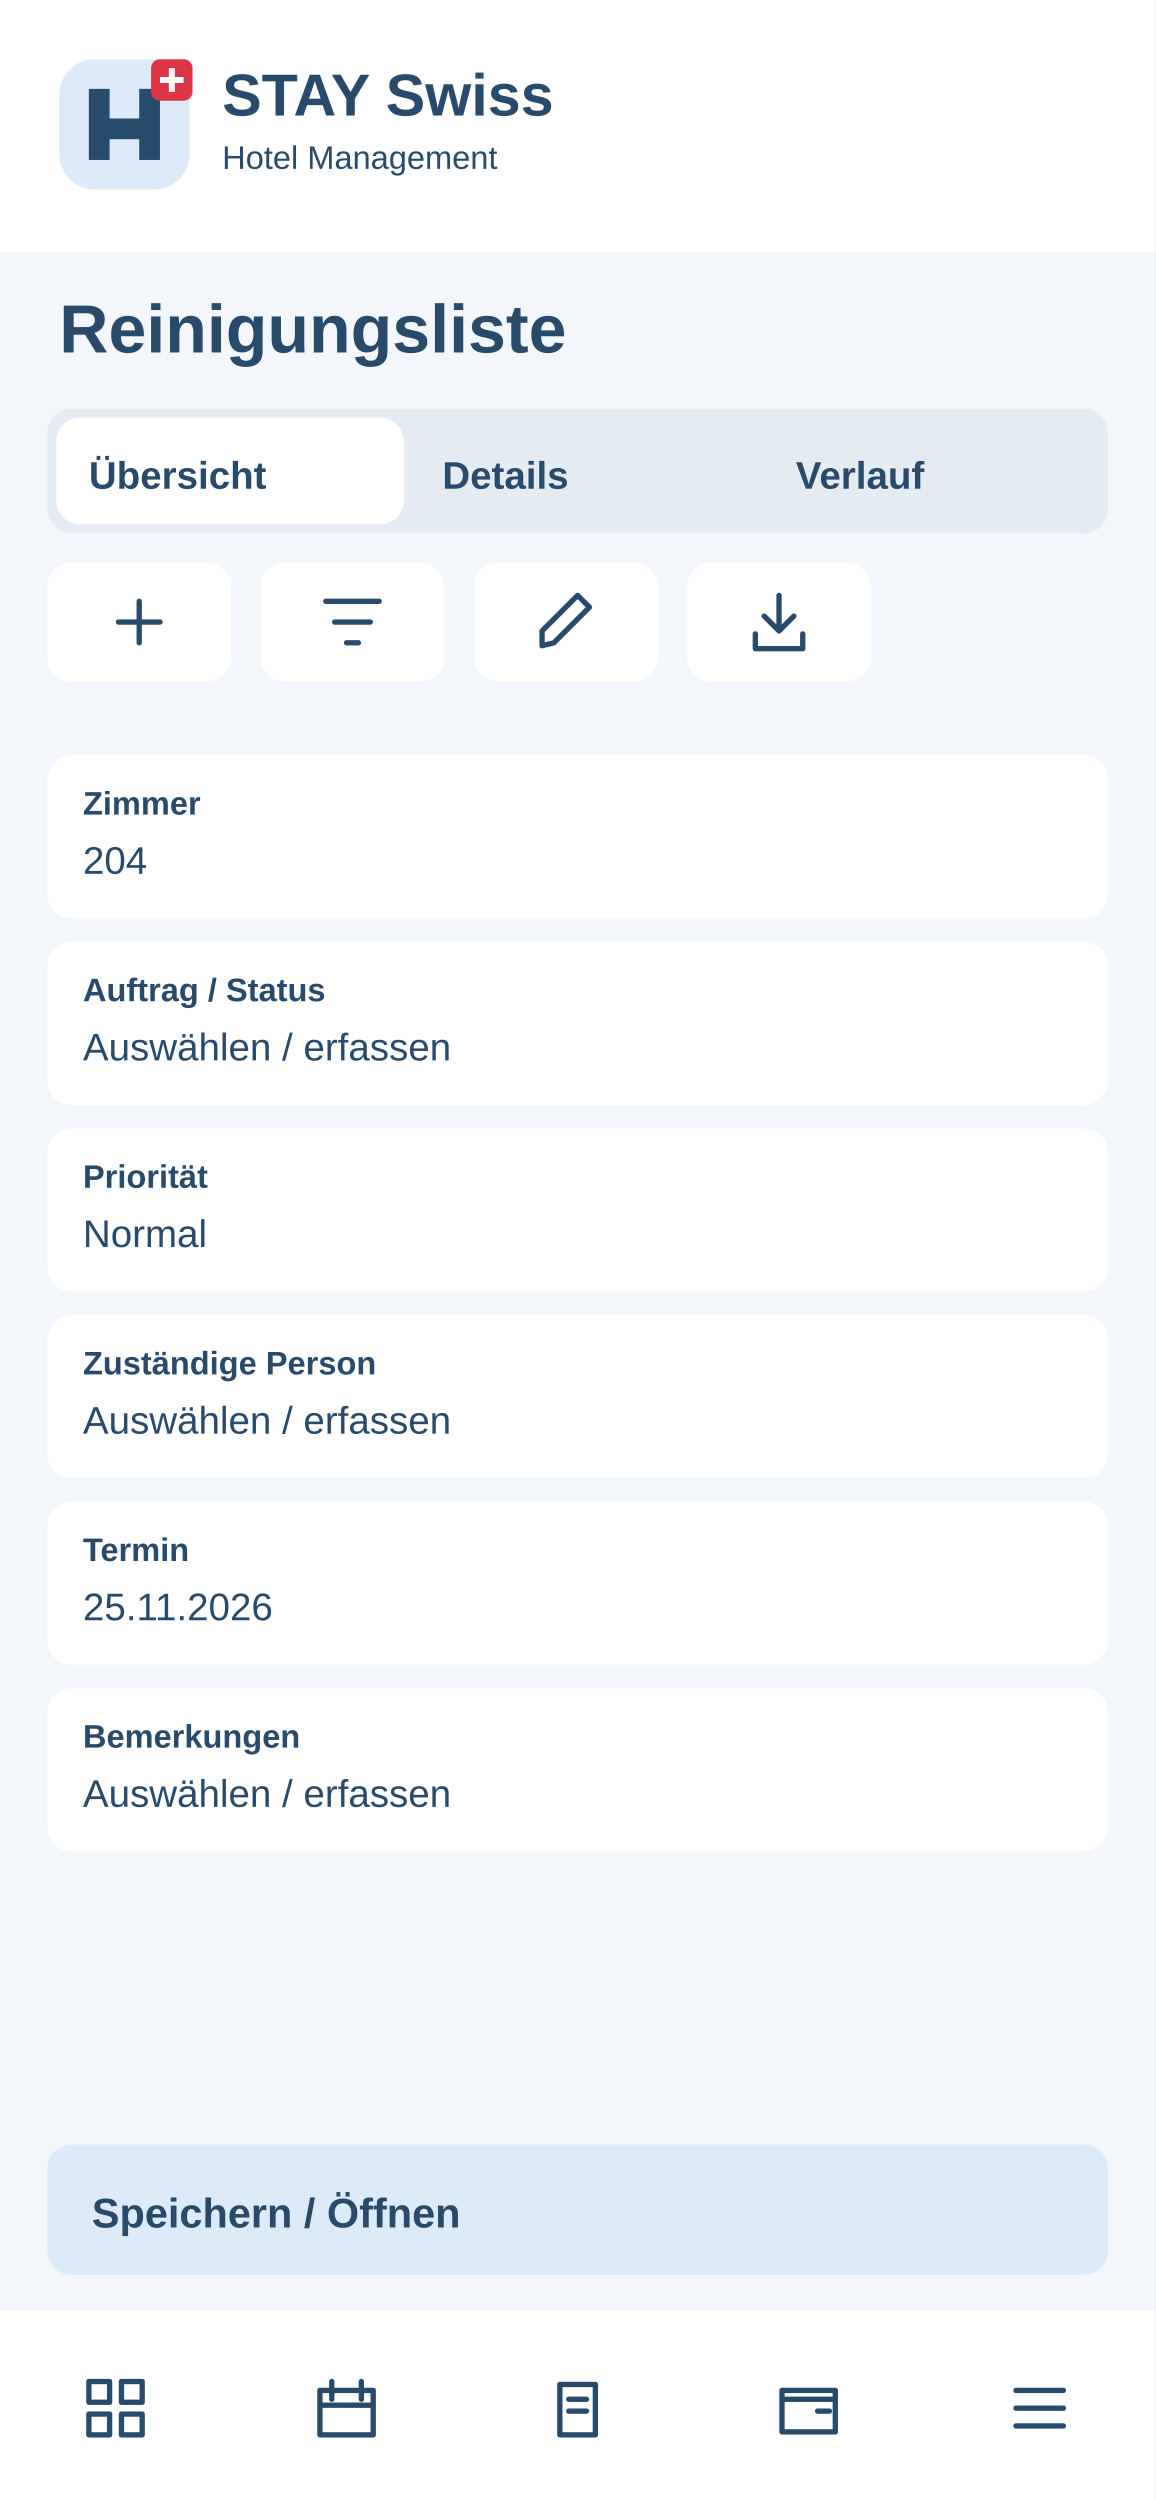
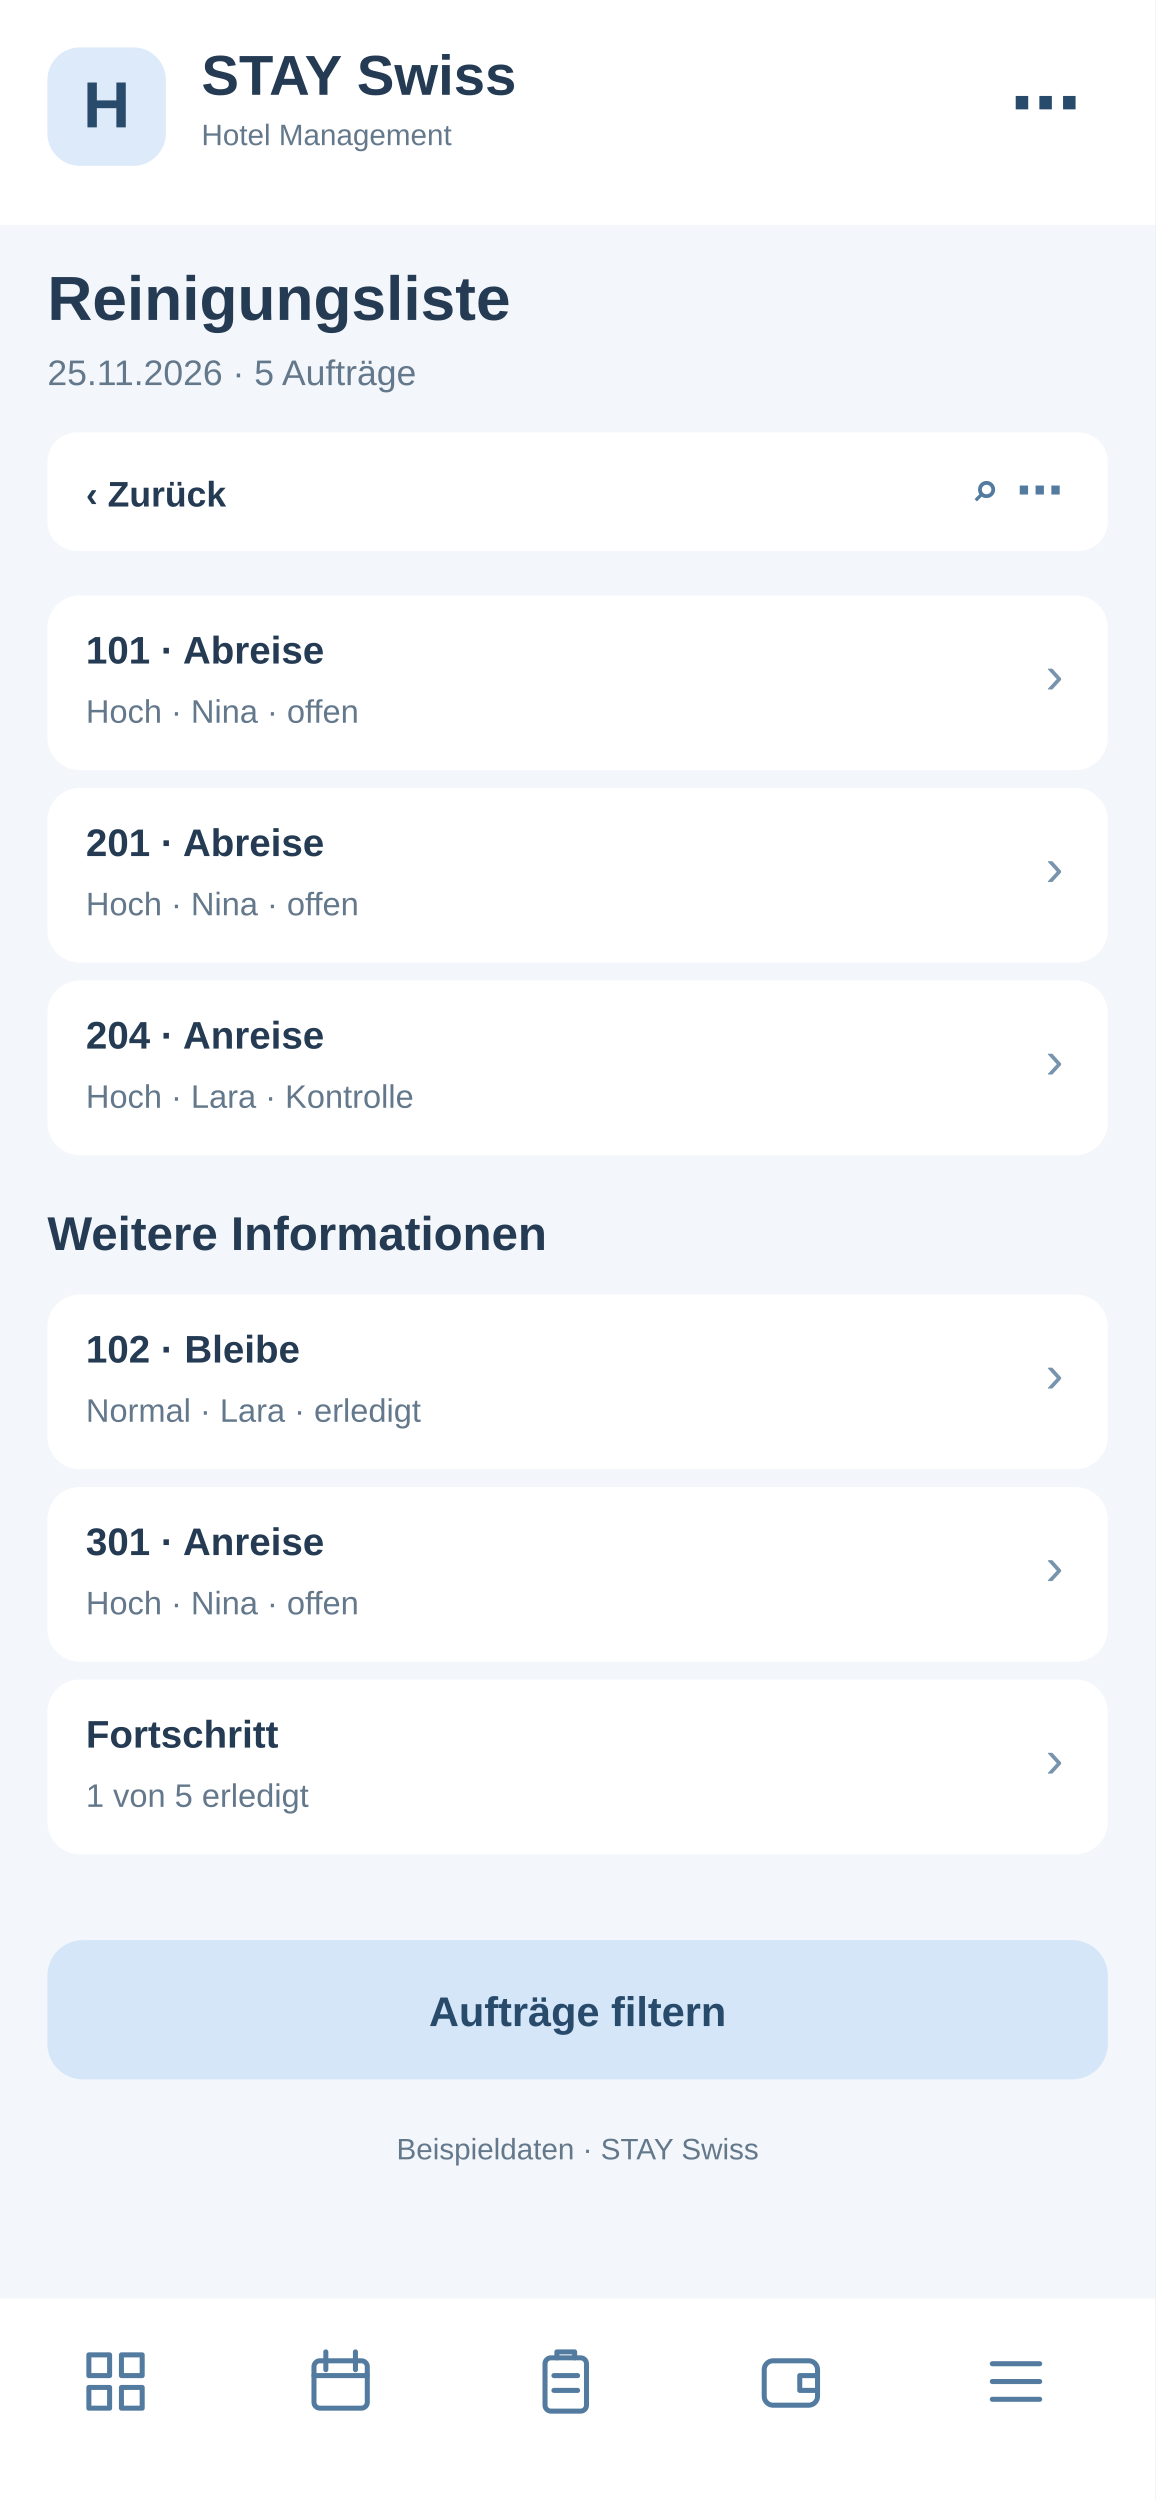
<svg xmlns="http://www.w3.org/2000/svg" width="390" height="844" viewBox="0 0 390 844">
-   <rect x="0" y="0" width="390" height="844" rx="0" fill="#f3f6fa" />
-   <rect x="0" y="0" width="390" height="85" rx="0" fill="#fff" />
-   <g transform="translate(20 20)">
-     <rect x="0" y="0" width="44" height="44" rx="12" fill="#dceafa" />
-     <path d="M10 34V10H17V20H27V10H34V34H27V27H17V34Z" fill="#284a6b" />
-     <rect x="31" y="0" width="14" height="14" rx="3" fill="#dc3545" />
-     <path d="M38 3v8m-4-4h8" stroke="white" stroke-width="2" />
+   <rect x="0" y="0" width="390" height="844" fill="#f3f6fa" rx="0" />
+   <rect x="0" y="0" width="390" height="76" fill="#fff" rx="0" />
+   <rect x="16" y="16" width="40" height="40" fill="#dceafa" rx="11" />
+   <text x="36" y="43" font-family="Arial,sans-serif" font-size="22" font-weight="700" fill="#284a6b" text-anchor="middle">H</text>
+   <text x="68" y="32" font-family="Arial,sans-serif" font-size="19" font-weight="700" fill="#243b53" text-anchor="start">STAY Swiss</text>
+   <text x="68" y="49" font-family="Arial,sans-serif" font-size="10" font-weight="400" fill="#64788c" text-anchor="start">Hotel Management</text>
+   <text x="365" y="43" font-family="Arial,sans-serif" font-size="24" font-weight="700" fill="#284a6b" text-anchor="end">⋯</text>
+   <text x="16" y="108" font-family="Arial,sans-serif" font-size="21" font-weight="700" fill="#243b53" text-anchor="start">Reinigungsliste</text>
+   <text x="16" y="130" font-family="Arial,sans-serif" font-size="12" font-weight="400" fill="#64788c" text-anchor="start">25.11.2026 · 5 Aufträge</text>
+   <rect x="16" y="146" width="358" height="40" fill="#fff" rx="10" />
+   <text x="29" y="171" font-family="Arial,sans-serif" font-size="12" font-weight="700" fill="#243b53" text-anchor="start">‹  Zurück</text>
+   <text x="359" y="171" font-family="Arial,sans-serif" font-size="16" font-weight="700" fill="#527b9f" text-anchor="end">⌕   ⋯</text>
+   <rect x="16" y="201" width="358" height="59" fill="#fff" rx="11" />
+   <text x="29" y="224" font-family="Arial,sans-serif" font-size="13" font-weight="700" fill="#243b53" text-anchor="start">101 · Abreise</text>
+   <text x="29" y="244" font-family="Arial,sans-serif" font-size="11" font-weight="400" fill="#64788c" text-anchor="start">Hoch · Nina · offen</text>
+   <text x="359" y="234" font-family="Arial,sans-serif" font-size="18" font-weight="400" fill="#7894ad" text-anchor="end">›</text>
+   <rect x="16" y="266" width="358" height="59" fill="#fff" rx="11" />
+   <text x="29" y="289" font-family="Arial,sans-serif" font-size="13" font-weight="700" fill="#243b53" text-anchor="start">201 · Abreise</text>
+   <text x="29" y="309" font-family="Arial,sans-serif" font-size="11" font-weight="400" fill="#64788c" text-anchor="start">Hoch · Nina · offen</text>
+   <text x="359" y="299" font-family="Arial,sans-serif" font-size="18" font-weight="400" fill="#7894ad" text-anchor="end">›</text>
+   <rect x="16" y="331" width="358" height="59" fill="#fff" rx="11" />
+   <text x="29" y="354" font-family="Arial,sans-serif" font-size="13" font-weight="700" fill="#243b53" text-anchor="start">204 · Anreise</text>
+   <text x="29" y="374" font-family="Arial,sans-serif" font-size="11" font-weight="400" fill="#64788c" text-anchor="start">Hoch · Lara · Kontrolle</text>
+   <text x="359" y="364" font-family="Arial,sans-serif" font-size="18" font-weight="400" fill="#7894ad" text-anchor="end">›</text>
+   <text x="16" y="422" font-family="Arial,sans-serif" font-size="16" font-weight="700" fill="#243b53" text-anchor="start">Weitere Informationen</text>
+   <rect x="16" y="437" width="358" height="59" fill="#fff" rx="11" />
+   <text x="29" y="460" font-family="Arial,sans-serif" font-size="13" font-weight="700" fill="#243b53" text-anchor="start">102 · Bleibe</text>
+   <text x="29" y="480" font-family="Arial,sans-serif" font-size="11" font-weight="400" fill="#64788c" text-anchor="start">Normal · Lara · erledigt</text>
+   <text x="359" y="470" font-family="Arial,sans-serif" font-size="18" font-weight="400" fill="#7894ad" text-anchor="end">›</text>
+   <rect x="16" y="502" width="358" height="59" fill="#fff" rx="11" />
+   <text x="29" y="525" font-family="Arial,sans-serif" font-size="13" font-weight="700" fill="#243b53" text-anchor="start">301 · Anreise</text>
+   <text x="29" y="545" font-family="Arial,sans-serif" font-size="11" font-weight="400" fill="#64788c" text-anchor="start">Hoch · Nina · offen</text>
+   <text x="359" y="535" font-family="Arial,sans-serif" font-size="18" font-weight="400" fill="#7894ad" text-anchor="end">›</text>
+   <rect x="16" y="567" width="358" height="59" fill="#fff" rx="11" />
+   <text x="29" y="590" font-family="Arial,sans-serif" font-size="13" font-weight="700" fill="#243b53" text-anchor="start">Fortschritt</text>
+   <text x="29" y="610" font-family="Arial,sans-serif" font-size="11" font-weight="400" fill="#64788c" text-anchor="start">1 von 5 erledigt</text>
+   <text x="359" y="600" font-family="Arial,sans-serif" font-size="18" font-weight="400" fill="#7894ad" text-anchor="end">›</text>
+   <rect x="16" y="655" width="358" height="47" fill="#d4e6f7" rx="12" />
+   <text x="195" y="684" font-family="Arial,sans-serif" font-size="14" font-weight="700" fill="#284a6b" text-anchor="middle">Aufträge filtern</text>
+   <text x="195" y="729" font-family="Arial,sans-serif" font-size="10" font-weight="400" fill="#64788c" text-anchor="middle">Beispieldaten · STAY Swiss</text>
+   <rect x="0" y="776" width="390" height="68" fill="#fff" rx="0" />
+   <g transform="translate(27,792)" fill="none" stroke="#527b9f" stroke-width="1.7" stroke-linejoin="round" stroke-linecap="round">
+     <path d="M3 3h7v7H3zM14 3h7v7h-7zM3 14h7v7H3zM14 14h7v7h-7z" />
  </g>
-   <text x="75" y="39" font-family="Arial,sans-serif" font-size="20" font-weight="700" fill="#284a6b">STAY Swiss</text>
-   <text x="75" y="57" font-family="Arial,sans-serif" font-size="11" font-weight="400" fill="#284a6b">Hotel Management</text>
-   <text x="20" y="119" font-family="Arial,sans-serif" font-size="23" font-weight="700" fill="#284a6b">Reinigungsliste</text>
-   <rect x="16" y="138" width="358" height="42" rx="8" fill="#e5ebf2" />
-   <rect x="19" y="141" width="117.333" height="36" rx="8" fill="#fff" />
-   <text x="30" y="165" font-family="Arial,sans-serif" font-size="13" font-weight="700" fill="#284a6b">Übersicht</text>
-   <text x="149.333" y="165" font-family="Arial,sans-serif" font-size="13" font-weight="700" fill="#284a6b">Details</text>
-   <text x="268.667" y="165" font-family="Arial,sans-serif" font-size="13" font-weight="700" fill="#284a6b">Verlauf</text>
-   <g>
-     <rect x="16" y="190" width="62" height="40" rx="8" fill="#fff" />
-     <g transform="translate(35 198)" fill="none" stroke="#284a6b" stroke-width="1.8" stroke-linecap="round" stroke-linejoin="round">
-       <path d="M12 5v14M5 12h14" />
-     </g>
+   <g transform="translate(103,792)" fill="none" stroke="#527b9f" stroke-width="1.7" stroke-linejoin="round" stroke-linecap="round">
+     <rect x="3" y="5" width="18" height="16" rx="2" />
+     <path d="M7 2v6M17 2v6M3 10h18" />
  </g>
-   <g>
-     <rect x="88" y="190" width="62" height="40" rx="8" fill="#fff" />
-     <g transform="translate(107 198)" fill="none" stroke="#284a6b" stroke-width="1.8" stroke-linecap="round" stroke-linejoin="round">
-       <path d="M3 5h18M6 12h12M10 19h4" />
-     </g>
+   <g transform="translate(179,792)" fill="none" stroke="#527b9f" stroke-width="1.7" stroke-linejoin="round" stroke-linecap="round">
+     <rect x="5" y="4" width="14" height="18" rx="2" />
+     <path d="M9 4V2h6v2M8 10h8M8 15h8" />
  </g>
-   <g>
-     <rect x="160" y="190" width="62" height="40" rx="8" fill="#fff" />
-     <g transform="translate(179 198)" fill="none" stroke="#284a6b" stroke-width="1.8" stroke-linecap="round" stroke-linejoin="round">
-       <path d="M4 20l4-1L20 7l-4-4L4 15z" />
-     </g>
+   <g transform="translate(255,792)" fill="none" stroke="#527b9f" stroke-width="1.7" stroke-linejoin="round" stroke-linecap="round">
+     <rect x="3" y="5" width="18" height="15" rx="3" />
+     <path d="M21 10h-6v5h6" />
  </g>
-   <g>
-     <rect x="232" y="190" width="62" height="40" rx="8" fill="#fff" />
-     <g transform="translate(251 198)" fill="none" stroke="#284a6b" stroke-width="1.8" stroke-linecap="round" stroke-linejoin="round">
-       <path d="M12 3v12m-5-5 5 5 5-5M4 16v5h16v-5" />
-     </g>
-   </g>
-   <rect x="16" y="255" width="358" height="55" rx="8" fill="#fff" />
-   <text x="28" y="275" font-family="Arial,sans-serif" font-size="11" font-weight="700" fill="#284a6b">Zimmer</text>
-   <text x="28" y="295" font-family="Arial,sans-serif" font-size="13" font-weight="400" fill="#284a6b">204</text>
-   <rect x="16" y="318" width="358" height="55" rx="8" fill="#fff" />
-   <text x="28" y="338" font-family="Arial,sans-serif" font-size="11" font-weight="700" fill="#284a6b">Auftrag / Status</text>
-   <text x="28" y="358" font-family="Arial,sans-serif" font-size="13" font-weight="400" fill="#284a6b">Auswählen / erfassen</text>
-   <rect x="16" y="381" width="358" height="55" rx="8" fill="#fff" />
-   <text x="28" y="401" font-family="Arial,sans-serif" font-size="11" font-weight="700" fill="#284a6b">Priorität</text>
-   <text x="28" y="421" font-family="Arial,sans-serif" font-size="13" font-weight="400" fill="#284a6b">Normal</text>
-   <rect x="16" y="444" width="358" height="55" rx="8" fill="#fff" />
-   <text x="28" y="464" font-family="Arial,sans-serif" font-size="11" font-weight="700" fill="#284a6b">Zuständige Person</text>
-   <text x="28" y="484" font-family="Arial,sans-serif" font-size="13" font-weight="400" fill="#284a6b">Auswählen / erfassen</text>
-   <rect x="16" y="507" width="358" height="55" rx="8" fill="#fff" />
-   <text x="28" y="527" font-family="Arial,sans-serif" font-size="11" font-weight="700" fill="#284a6b">Termin</text>
-   <text x="28" y="547" font-family="Arial,sans-serif" font-size="13" font-weight="400" fill="#284a6b">25.11.2026</text>
-   <rect x="16" y="570" width="358" height="55" rx="8" fill="#fff" />
-   <text x="28" y="590" font-family="Arial,sans-serif" font-size="11" font-weight="700" fill="#284a6b">Bemerkungen</text>
-   <text x="28" y="610" font-family="Arial,sans-serif" font-size="13" font-weight="400" fill="#284a6b">Auswählen / erfassen</text>
-   <rect x="16" y="724" width="358" height="44" rx="8" fill="#dceafa" />
-   <text x="31" y="752" font-family="Arial,sans-serif" font-size="14" font-weight="700" fill="#284a6b">Speichern / Öffnen</text>
-   <rect x="0" y="780" width="390" height="64" rx="0" fill="#fff" />
-   <g>
-     <g transform="translate(27 801)" fill="none" stroke="#284a6b" stroke-width="1.8" stroke-linecap="round" stroke-linejoin="round">
-       <path d="M3 3h7v7H3zM14 3h7v7h-7zM3 14h7v7H3zM14 14h7v7h-7z" />
-     </g>
-   </g>
-   <g>
-     <g transform="translate(105 801)" fill="none" stroke="#284a6b" stroke-width="1.8" stroke-linecap="round" stroke-linejoin="round">
-       <path d="M3 6h18v15H3zM7 3v6M17 3v6M3 11h18" />
-     </g>
-   </g>
-   <g>
-     <g transform="translate(183 801)" fill="none" stroke="#284a6b" stroke-width="1.8" stroke-linecap="round" stroke-linejoin="round">
-       <path d="M6 4h12v17H6zM9 9h6M9 13h6" />
-     </g>
-   </g>
-   <g>
-     <g transform="translate(261 801)" fill="none" stroke="#284a6b" stroke-width="1.8" stroke-linecap="round" stroke-linejoin="round">
-       <path d="M3 6h18v14H3zM3 9h18M15 13h4" />
-     </g>
-   </g>
-   <g>
-     <g transform="translate(339 801)" fill="none" stroke="#284a6b" stroke-width="1.8" stroke-linecap="round" stroke-linejoin="round">
-       <path d="M4 6h16M4 12h16M4 18h16" />
-     </g>
+   <g transform="translate(331,792)" fill="none" stroke="#527b9f" stroke-width="1.7" stroke-linejoin="round" stroke-linecap="round">
+     <path d="M4 6h16M4 12h16M4 18h16" />
  </g>
</svg>
